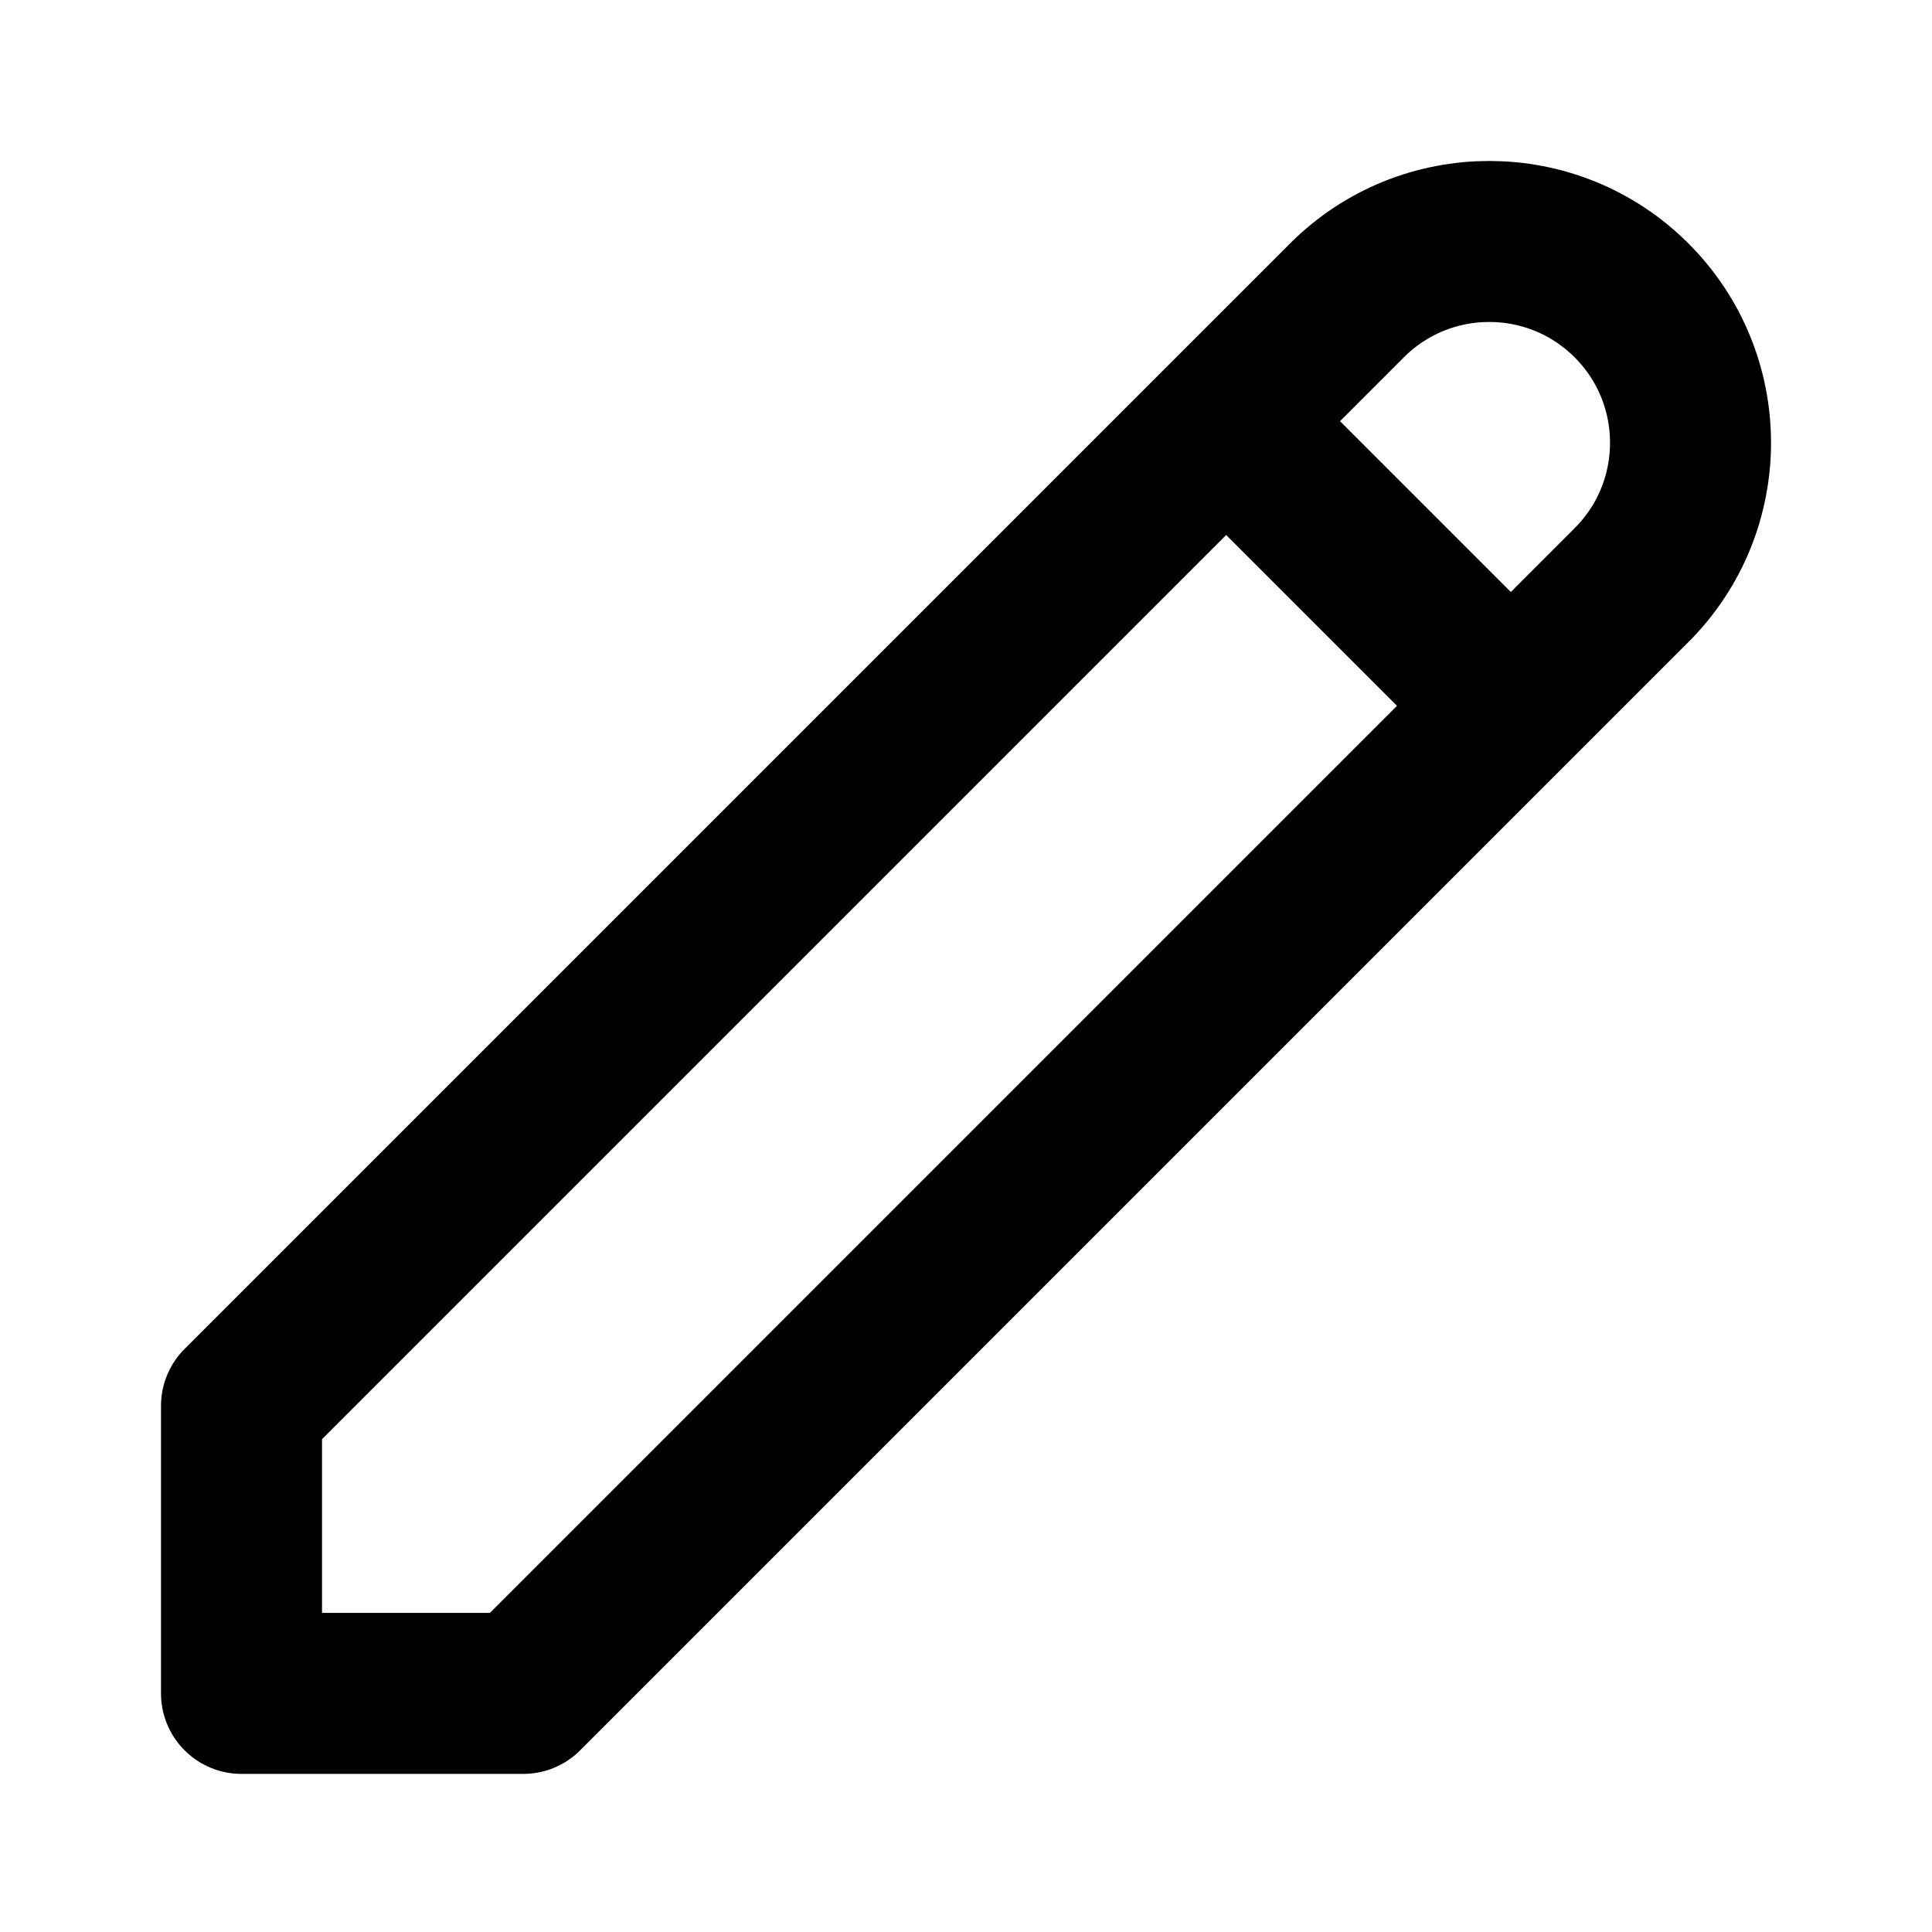
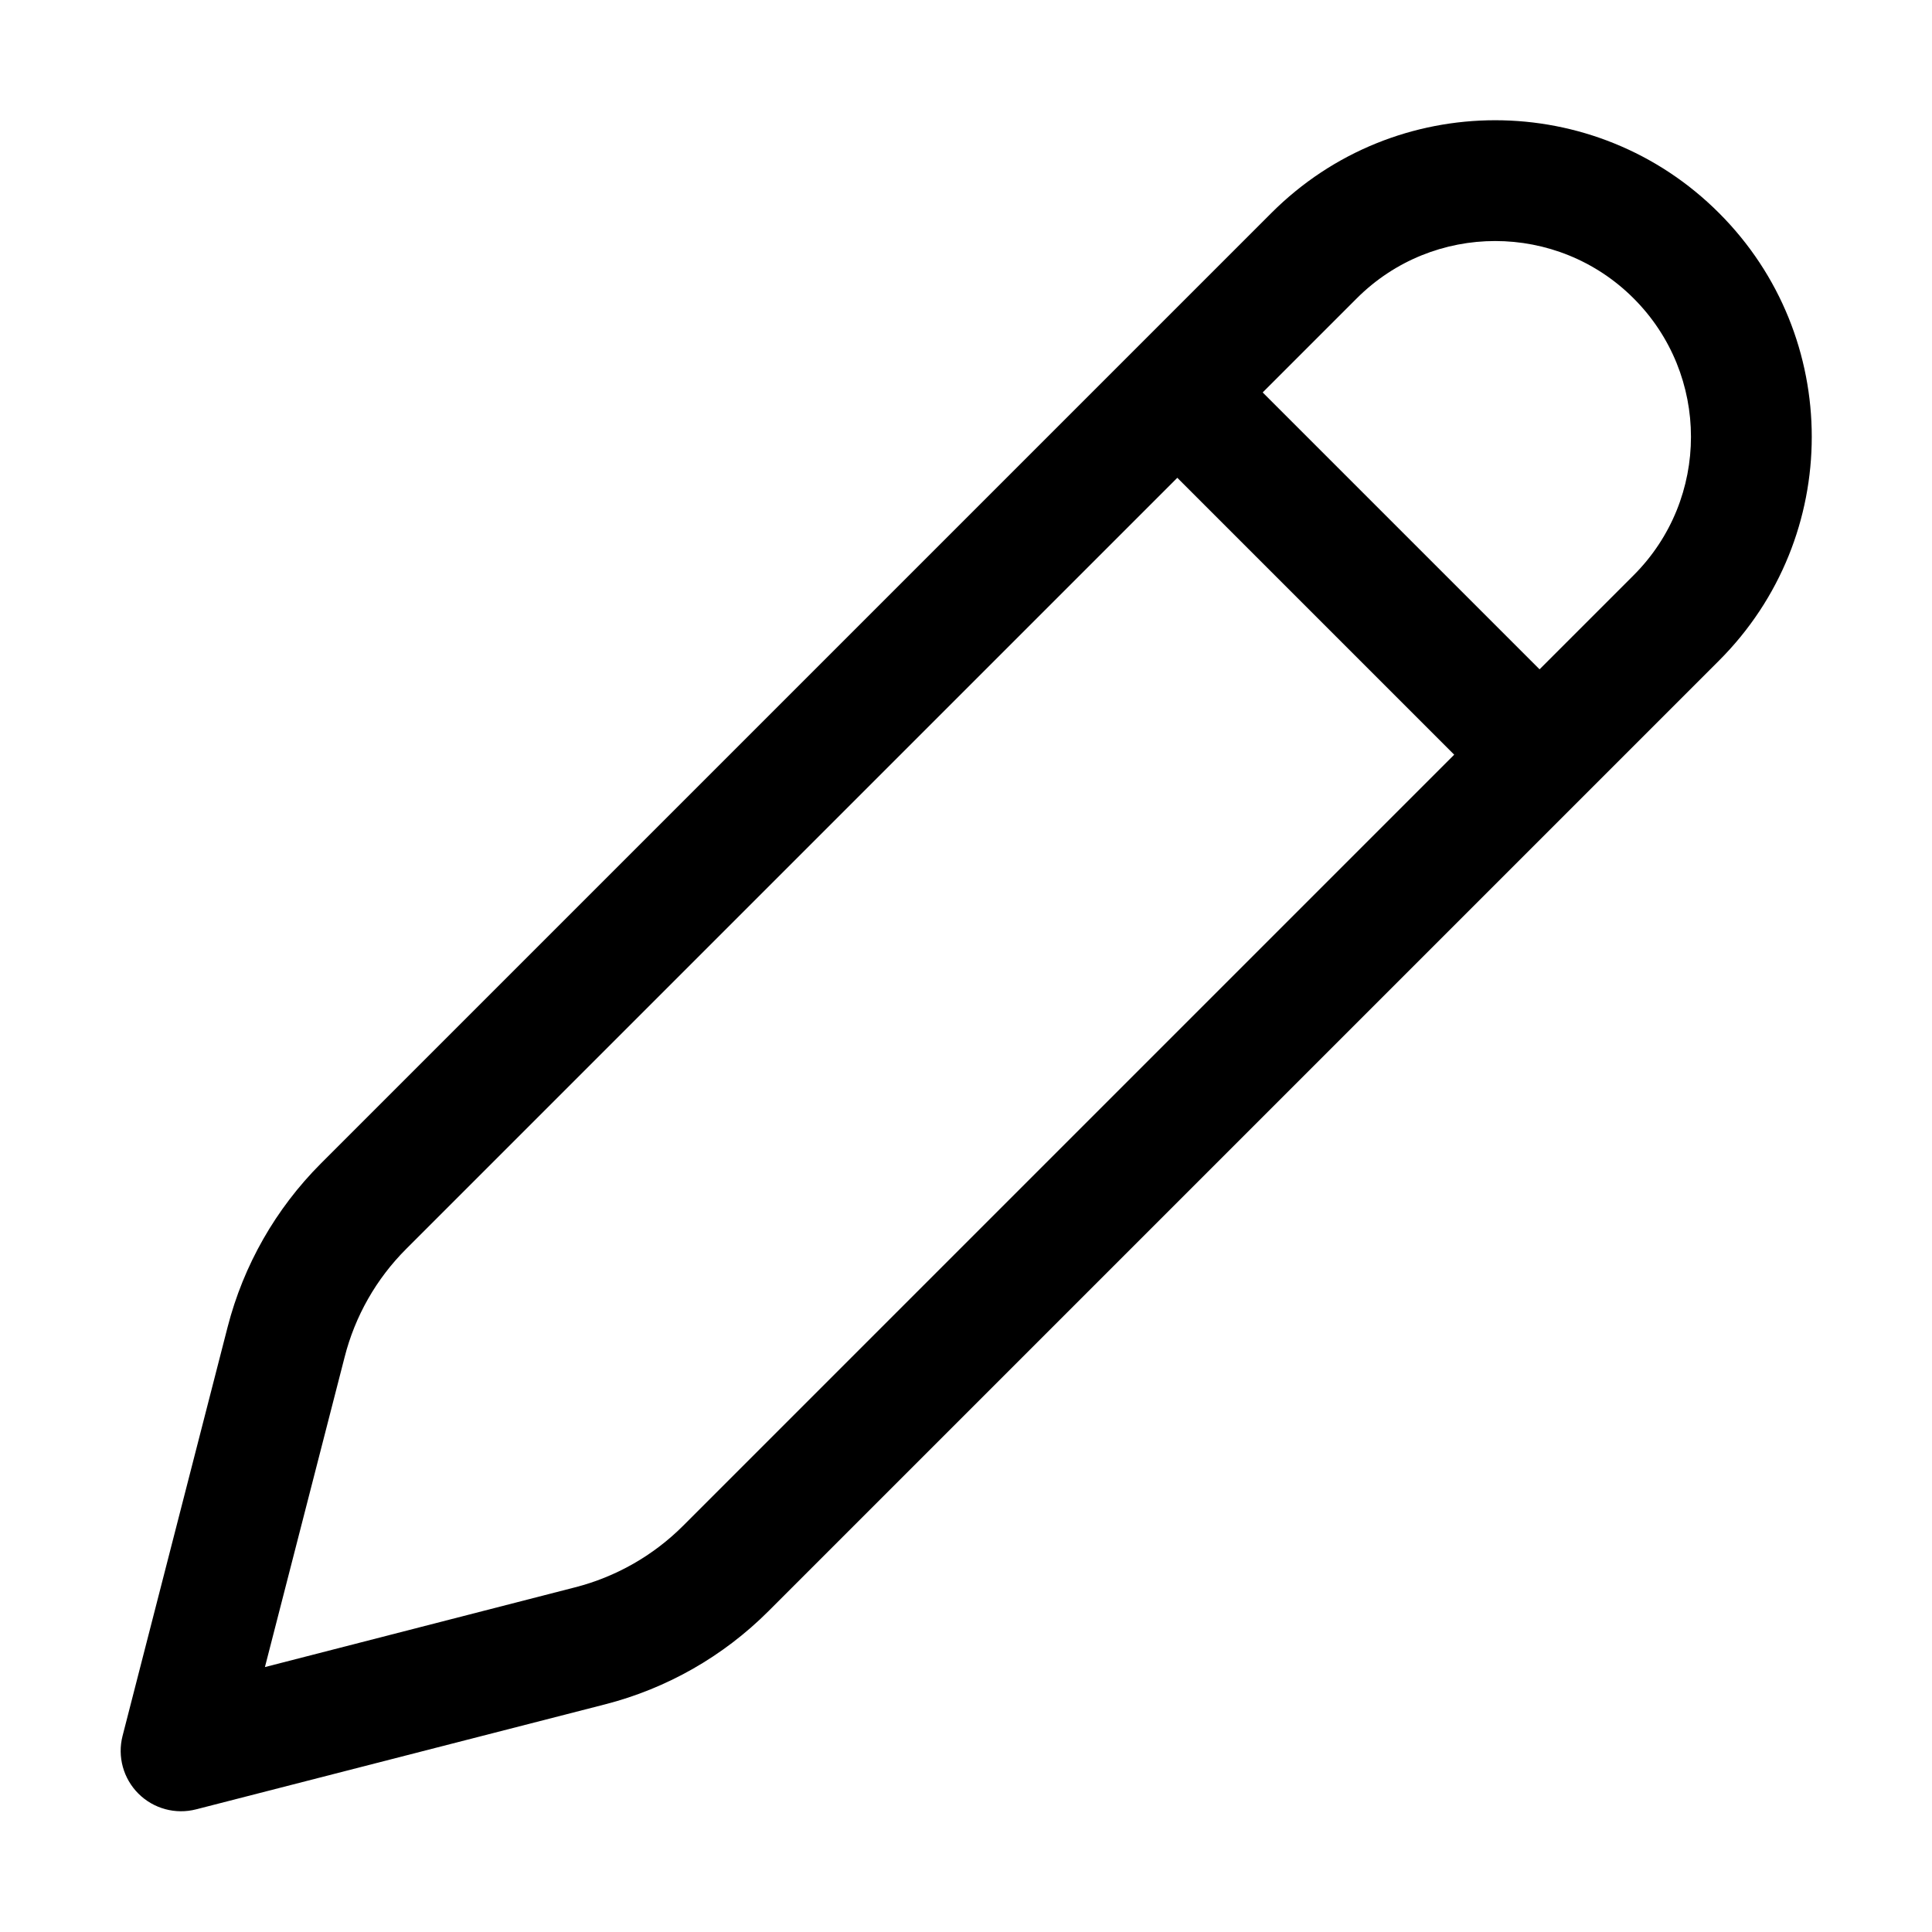
- <svg xmlns="http://www.w3.org/2000/svg" fill="none" stroke="currentColor" viewBox="0 0 24 24">
-   <path stroke-linecap="round" stroke-linejoin="round" stroke-width="2" d="M15.232 5.232l3.536 3.536m-2.036-5.036a2.5 2.5 0 113.536 3.536L6.5 21.036H3v-3.572L16.732 3.732z" />
+ <svg xmlns="http://www.w3.org/2000/svg" width="1em" height="1em" viewBox="0 0 16 16">
+   <path fill="currentColor" d="M14.236 1.764a2.62 2.62 0 0 0-3.707 0L2.657 9.636a2.96 2.96 0 0 0-.772 1.354l-.87 3.386a.5.5 0 0 0 .61.608l3.385-.869a2.95 2.95 0 0 0 1.354-.772l7.872-7.872a2.62 2.62 0 0 0 0-3.707m-3 .707a1.621 1.621 0 1 1 2.293 2.293l-.779.779l-2.293-2.293zM9.75 3.957l2.293 2.293l-6.386 6.386a1.95 1.95 0 0 1-.896.51l-2.567.66l.66-2.567a1.94 1.94 0 0 1 .51-.896z" />
</svg>
